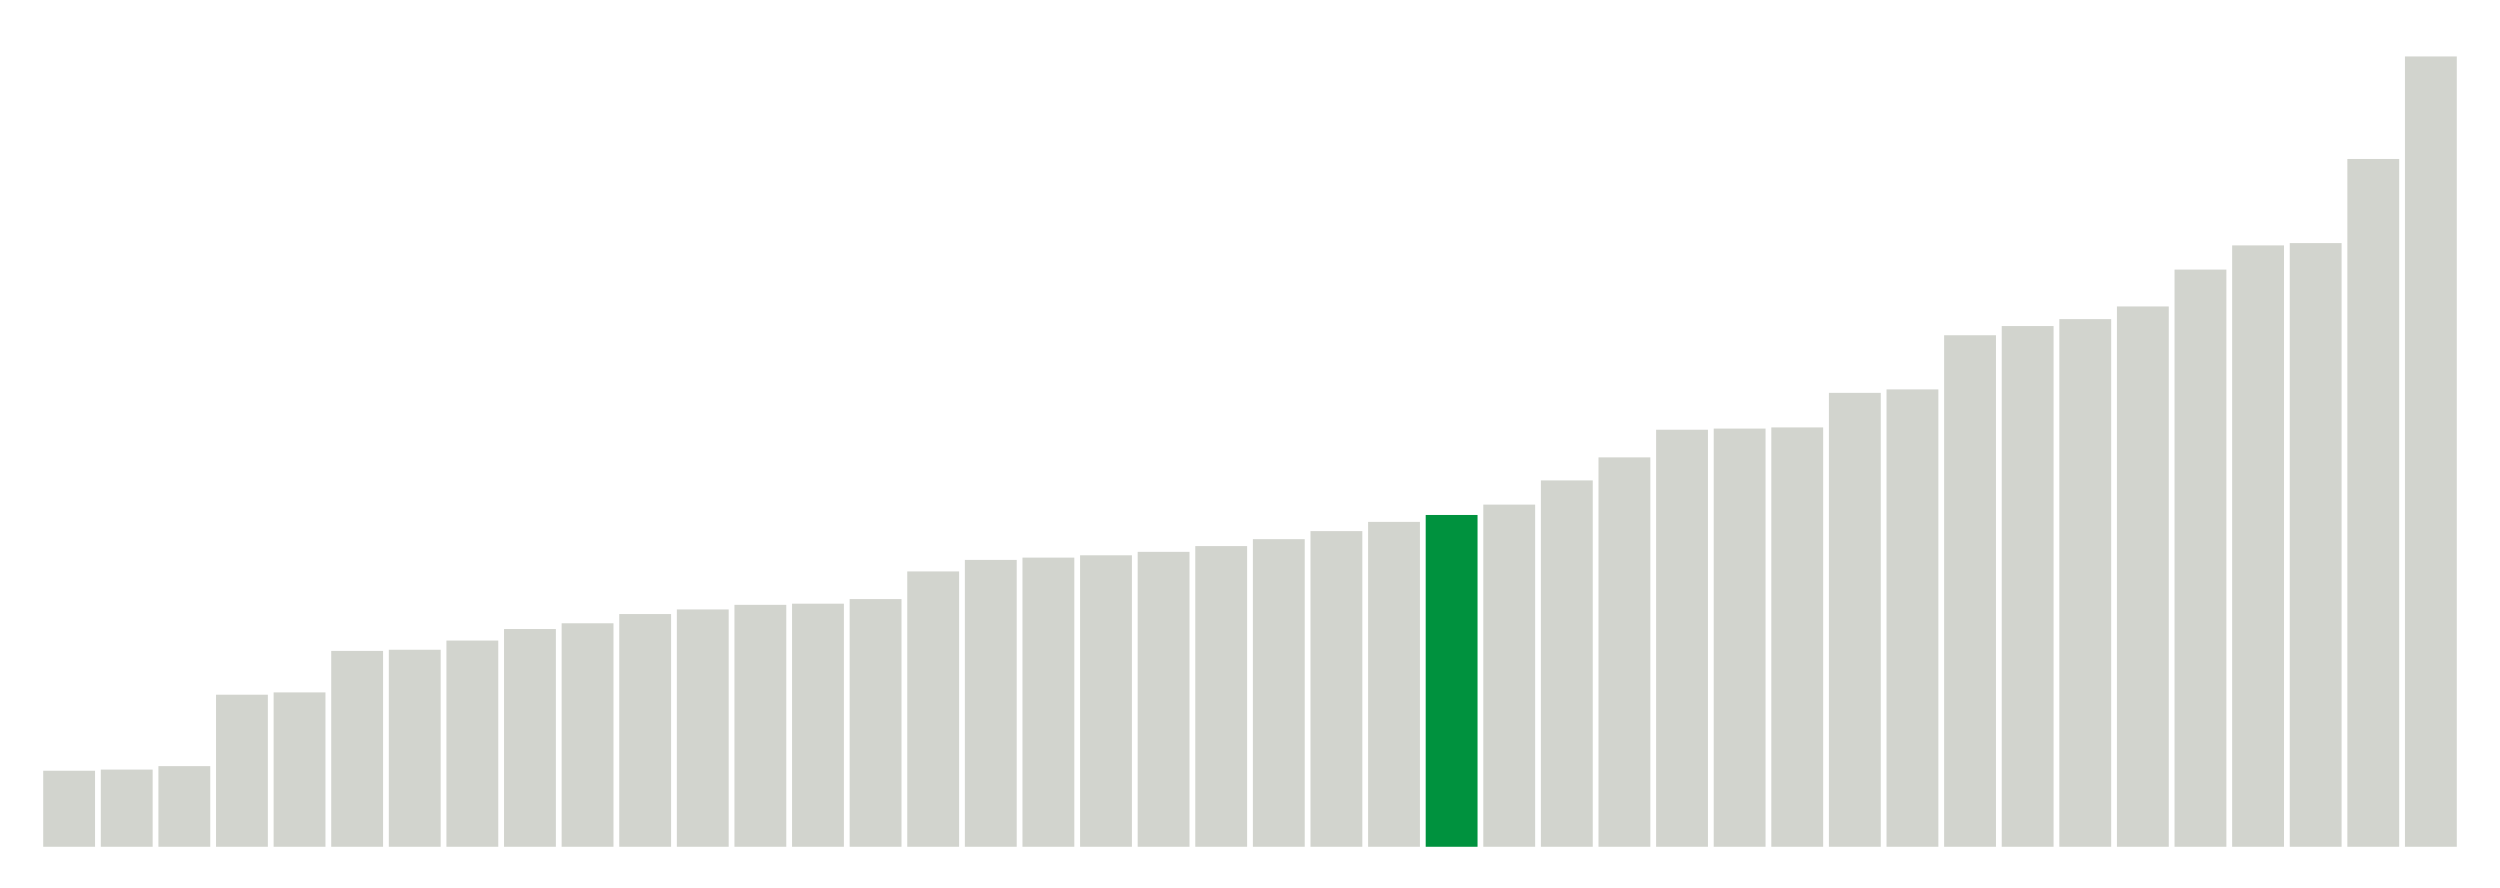
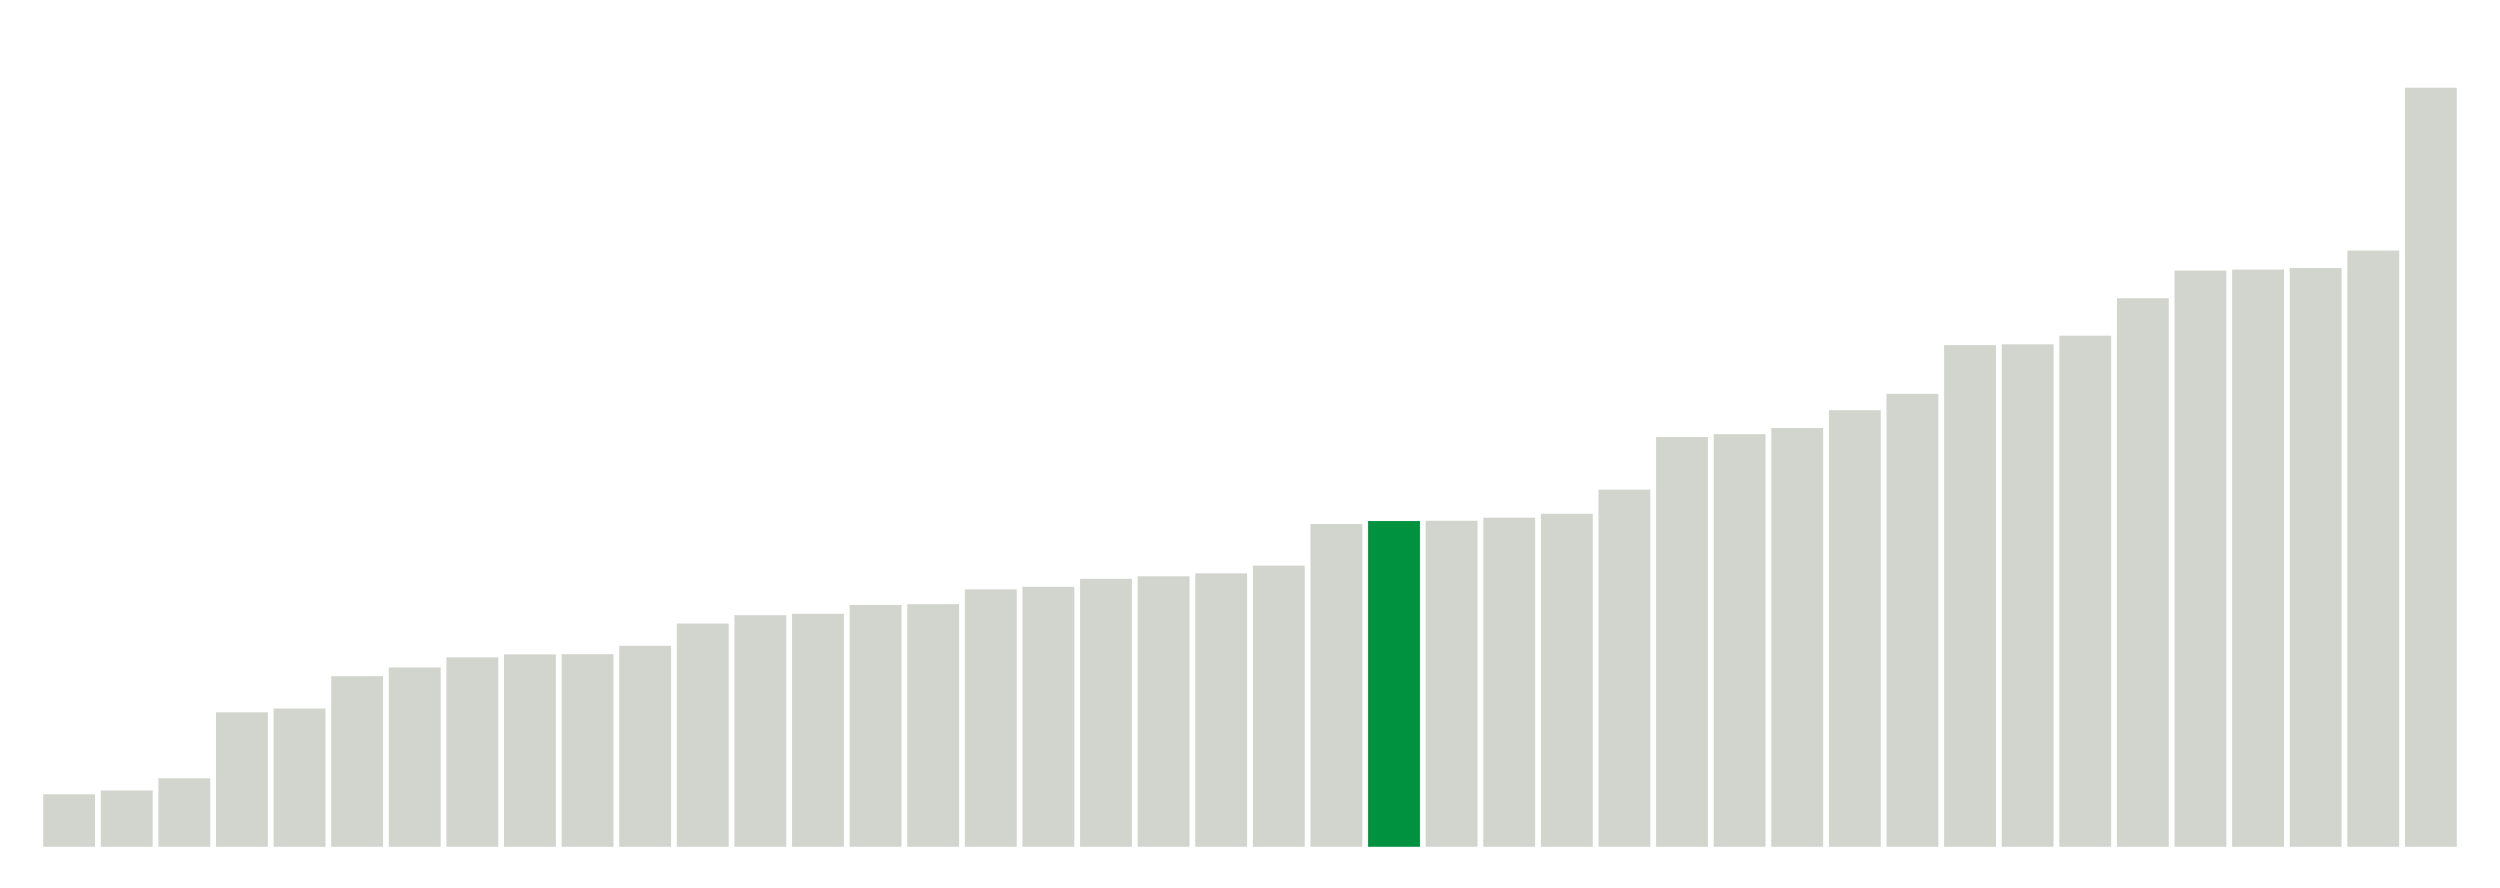
<svg xmlns="http://www.w3.org/2000/svg" version="1.1" class="marks" width="310" height="110">
  <g fill="none" stroke-miterlimit="10" transform="translate(5,5)">
    <g class="mark-group role-frame root" role="graphics-object" aria-roledescription="group mark container">
      <g transform="translate(0,0)">
        <path class="background" aria-hidden="true" d="M0,0h300v100h-300Z" stroke="#ddd" stroke-width="0" />
        <g>
          <g class="mark-rect role-mark marks" role="graphics-object" aria-roledescription="rect mark container">
-             <path aria-label="neighborhood: South Beach - Tottenville; data_value: 6.6" role="graphics-symbol" aria-roledescription="bar" d="M0.357,90.571h6.429v9.429h-6.429Z" fill="#D2D4CE" />
-             <path aria-label="neighborhood: Rockaways; data_value: 6.7" role="graphics-symbol" aria-roledescription="bar" d="M7.5,90.429h6.429v9.571h-6.429Z" fill="#D2D4CE" />
-             <path aria-label="neighborhood: Port Richmond; data_value: 7" role="graphics-symbol" aria-roledescription="bar" d="M14.643,90h6.429v10h-6.429Z" fill="#D2D4CE" />
-             <path aria-label="neighborhood: Stapleton - St. George; data_value: 13.2" role="graphics-symbol" aria-roledescription="bar" d="M21.786,81.143h6.429v18.857h-6.429Z" fill="#D2D4CE" />
-             <path aria-label="neighborhood: Willowbrook; data_value: 13.4" role="graphics-symbol" aria-roledescription="bar" d="M28.929,80.857h6.429v19.143h-6.429Z" fill="#D2D4CE" />
-             <path aria-label="neighborhood: Williamsburg - Bushwick; data_value: 17" role="graphics-symbol" aria-roledescription="bar" d="M36.071,75.714h6.429v24.286h-6.429Z" fill="#D2D4CE" />
-             <path aria-label="neighborhood: Northeast Bronx; data_value: 17.1" role="graphics-symbol" aria-roledescription="bar" d="M43.214,75.571h6.429v24.429h-6.429Z" fill="#D2D4CE" />
-             <path aria-label="neighborhood: Canarsie - Flatlands; data_value: 17.9" role="graphics-symbol" aria-roledescription="bar" d="M50.357,74.429h6.429v25.571h-6.429Z" fill="#D2D4CE" />
-             <path aria-label="neighborhood: Coney Island - Sheepshead Bay; data_value: 18.9" role="graphics-symbol" aria-roledescription="bar" d="M57.5,73h6.429v27h-6.429Z" fill="#D2D4CE" />
-             <path aria-label="neighborhood: East New York; data_value: 19.4" role="graphics-symbol" aria-roledescription="bar" d="M64.643,72.286h6.429v27.714h-6.429Z" fill="#D2D4CE" />
-             <path aria-label="neighborhood: Hunts Point - Mott Haven; data_value: 20.2" role="graphics-symbol" aria-roledescription="bar" d="M71.786,71.143h6.429v28.857h-6.429Z" fill="#D2D4CE" />
-             <path aria-label="neighborhood: Jamaica; data_value: 20.6" role="graphics-symbol" aria-roledescription="bar" d="M78.929,70.571h6.429v29.429h-6.429Z" fill="#D2D4CE" />
-             <path aria-label="neighborhood: East Flatbush - Flatbush; data_value: 21" role="graphics-symbol" aria-roledescription="bar" d="M86.071,70h6.429v30h-6.429Z" fill="#D2D4CE" />
-             <path aria-label="neighborhood: Flushing - Clearview; data_value: 21.1" role="graphics-symbol" aria-roledescription="bar" d="M93.214,69.857h6.429v30.143h-6.429Z" fill="#D2D4CE" />
-             <path aria-label="neighborhood: Fordham - Bronx Pk; data_value: 21.5" role="graphics-symbol" aria-roledescription="bar" d="M100.357,69.286h6.429v30.714h-6.429Z" fill="#D2D4CE" />
-             <path aria-label="neighborhood: Pelham - Throgs Neck; data_value: 23.9" role="graphics-symbol" aria-roledescription="bar" d="M107.5,65.857h6.429v34.143h-6.429Z" fill="#D2D4CE" />
-             <path aria-label="neighborhood: Southwest Queens; data_value: 24.9" role="graphics-symbol" aria-roledescription="bar" d="M114.643,64.429h6.429v35.571h-6.429Z" fill="#D2D4CE" />
-             <path aria-label="neighborhood: Long Island City - Astoria; data_value: 25.1" role="graphics-symbol" aria-roledescription="bar" d="M121.786,64.143h6.429v35.857h-6.429Z" fill="#D2D4CE" />
-             <path aria-label="neighborhood: Bensonhurst - Bay Ridge; data_value: 25.3" role="graphics-symbol" aria-roledescription="bar" d="M128.929,63.857h6.429v36.143h-6.429Z" fill="#D2D4CE" />
-             <path aria-label="neighborhood: Borough Park; data_value: 25.6" role="graphics-symbol" aria-roledescription="bar" d="M136.071,63.429h6.429v36.571h-6.429Z" fill="#D2D4CE" />
-             <path aria-label="neighborhood: Sunset Park; data_value: 26.1" role="graphics-symbol" aria-roledescription="bar" d="M143.214,62.714h6.429v37.286h-6.429Z" fill="#D2D4CE" />
-             <path aria-label="neighborhood: Bedford Stuyvesant - Crown Heights; data_value: 26.7" role="graphics-symbol" aria-roledescription="bar" d="M150.357,61.857h6.429v38.143h-6.429Z" fill="#D2D4CE" />
-             <path aria-label="neighborhood: Ridgewood - Forest Hills; data_value: 27.4" role="graphics-symbol" aria-roledescription="bar" d="M157.5,60.857h6.429v39.143h-6.429Z" fill="#D2D4CE" />
-             <path aria-label="neighborhood: Southeast Queens; data_value: 28.2" role="graphics-symbol" aria-roledescription="bar" d="M164.643,59.714h6.429v40.286h-6.429Z" fill="#D2D4CE" />
-             <path aria-label="neighborhood: Kingsbridge - Riverdale; data_value: 28.8" role="graphics-symbol" aria-roledescription="bar" d="M171.786,58.857h6.429v41.143h-6.429Z" fill="#00923E" />
-             <path aria-label="neighborhood: Greenpoint; data_value: 29.7" role="graphics-symbol" aria-roledescription="bar" d="M178.929,57.571h6.429v42.429h-6.429Z" fill="#D2D4CE" />
-             <path aria-label="neighborhood: High Bridge - Morrisania; data_value: 31.8" role="graphics-symbol" aria-roledescription="bar" d="M186.071,54.571h6.429v45.429h-6.429Z" fill="#D2D4CE" />
-             <path aria-label="neighborhood: Bayside - Little Neck; data_value: 33.8" role="graphics-symbol" aria-roledescription="bar" d="M193.214,51.714h6.429v48.286h-6.429Z" fill="#D2D4CE" />
-             <path aria-label="neighborhood: Fresh Meadows; data_value: 36.2" role="graphics-symbol" aria-roledescription="bar" d="M200.357,48.286h6.429v51.714h-6.429Z" fill="#D2D4CE" />
-             <path aria-label="neighborhood: Lower Manhattan; data_value: 36.3" role="graphics-symbol" aria-roledescription="bar" d="M207.5,48.143h6.429v51.857h-6.429Z" fill="#D2D4CE" />
-             <path aria-label="neighborhood: Crotona -Tremont; data_value: 36.4" role="graphics-symbol" aria-roledescription="bar" d="M214.643,48h6.429v52h-6.429Z" fill="#D2D4CE" />
-             <path aria-label="neighborhood: Central Harlem - Morningside Heights; data_value: 39.4" role="graphics-symbol" aria-roledescription="bar" d="M221.786,43.714h6.429v56.286h-6.429Z" fill="#D2D4CE" />
-             <path aria-label="neighborhood: Downtown - Heights - Slope; data_value: 39.7" role="graphics-symbol" aria-roledescription="bar" d="M228.929,43.286h6.429v56.714h-6.429Z" fill="#D2D4CE" />
-             <path aria-label="neighborhood: West Queens; data_value: 44.4" role="graphics-symbol" aria-roledescription="bar" d="M236.071,36.571h6.429v63.429h-6.429Z" fill="#D2D4CE" />
-             <path aria-label="neighborhood: Chelsea - Clinton; data_value: 45.2" role="graphics-symbol" aria-roledescription="bar" d="M243.214,35.429h6.429v64.571h-6.429Z" fill="#D2D4CE" />
-             <path aria-label="neighborhood: Union Square - Lower East Side; data_value: 45.8" role="graphics-symbol" aria-roledescription="bar" d="M250.357,34.571h6.429v65.429h-6.429Z" fill="#D2D4CE" />
-             <path aria-label="neighborhood: Washington Heights; data_value: 46.9" role="graphics-symbol" aria-roledescription="bar" d="M257.5,33h6.429v67h-6.429Z" fill="#D2D4CE" />
-             <path aria-label="neighborhood: Upper West Side; data_value: 50.1" role="graphics-symbol" aria-roledescription="bar" d="M264.643,28.429h6.429v71.571h-6.429Z" fill="#D2D4CE" />
-             <path aria-label="neighborhood: Upper East Side; data_value: 52.2" role="graphics-symbol" aria-roledescription="bar" d="M271.786,25.429h6.429v74.571h-6.429Z" fill="#D2D4CE" />
-             <path aria-label="neighborhood: Greenwich Village - SoHo; data_value: 52.4" role="graphics-symbol" aria-roledescription="bar" d="M278.929,25.143h6.429v74.857h-6.429Z" fill="#D2D4CE" />
-             <path aria-label="neighborhood: East Harlem; data_value: 59.7" role="graphics-symbol" aria-roledescription="bar" d="M286.071,14.714h6.429v85.286h-6.429Z" fill="#D2D4CE" />
-             <path aria-label="neighborhood: Gramercy Park - Murray Hill; data_value: 68.6" role="graphics-symbol" aria-roledescription="bar" d="M293.214,2h6.429v98h-6.429Z" fill="#D2D4CE" />
+             <path aria-label="neighborhood: South Beach - Tottenville; data_value: 13.014267" role="graphics-symbol" aria-roledescription="bar" d="M0.357,93.493h6.429v6.507h-6.429Z" fill="#D2D4CE" />
+             <path aria-label="neighborhood: Rockaways; data_value: 13.953915" role="graphics-symbol" aria-roledescription="bar" d="M7.5,93.023h6.429v6.977h-6.429Z" fill="#D2D4CE" />
+             <path aria-label="neighborhood: Port Richmond; data_value: 16.979477" role="graphics-symbol" aria-roledescription="bar" d="M14.643,91.51h6.429v8.49h-6.429Z" fill="#D2D4CE" />
+             <path aria-label="neighborhood: Stapleton - St. George; data_value: 33.3406" role="graphics-symbol" aria-roledescription="bar" d="M21.786,83.33h6.429v16.67h-6.429Z" fill="#D2D4CE" />
+             <path aria-label="neighborhood: Willowbrook; data_value: 34.277077" role="graphics-symbol" aria-roledescription="bar" d="M28.929,82.861h6.429v17.139h-6.429Z" fill="#D2D4CE" />
+             <path aria-label="neighborhood: Flushing - Clearview; data_value: 42.311281" role="graphics-symbol" aria-roledescription="bar" d="M36.071,78.844h6.429v21.156h-6.429Z" fill="#D2D4CE" />
+             <path aria-label="neighborhood: Coney Island - Sheepshead Bay; data_value: 44.469032" role="graphics-symbol" aria-roledescription="bar" d="M43.214,77.765h6.429v22.235h-6.429Z" fill="#D2D4CE" />
+             <path aria-label="neighborhood: Canarsie - Flatlands; data_value: 46.982546" role="graphics-symbol" aria-roledescription="bar" d="M50.357,76.509h6.429v23.491h-6.429Z" fill="#D2D4CE" />
+             <path aria-label="neighborhood: Northeast Bronx; data_value: 47.718988" role="graphics-symbol" aria-roledescription="bar" d="M57.5,76.141h6.429v23.859h-6.429Z" fill="#D2D4CE" />
+             <path aria-label="neighborhood: Jamaica; data_value: 47.760561" role="graphics-symbol" aria-roledescription="bar" d="M64.643,76.12h6.429v23.88h-6.429Z" fill="#D2D4CE" />
+             <path aria-label="neighborhood: Williamsburg - Bushwick; data_value: 49.844872" role="graphics-symbol" aria-roledescription="bar" d="M71.786,75.078h6.429v24.922h-6.429Z" fill="#D2D4CE" />
+             <path aria-label="neighborhood: East New York; data_value: 55.362066" role="graphics-symbol" aria-roledescription="bar" d="M78.929,72.319h6.429v27.681h-6.429Z" fill="#D2D4CE" />
+             <path aria-label="neighborhood: Hunts Point - Mott Haven; data_value: 57.430409" role="graphics-symbol" aria-roledescription="bar" d="M86.071,71.285h6.429v28.715h-6.429Z" fill="#D2D4CE" />
+             <path aria-label="neighborhood: Southwest Queens; data_value: 57.779889" role="graphics-symbol" aria-roledescription="bar" d="M93.214,71.11h6.429v28.89h-6.429Z" fill="#D2D4CE" />
+             <path aria-label="neighborhood: Fordham - Bronx Pk; data_value: 59.977112" role="graphics-symbol" aria-roledescription="bar" d="M100.357,70.011h6.429v29.989h-6.429Z" fill="#D2D4CE" />
+             <path aria-label="neighborhood: East Flatbush - Flatbush; data_value: 60.168498" role="graphics-symbol" aria-roledescription="bar" d="M107.5,69.916h6.429v30.084h-6.429Z" fill="#D2D4CE" />
+             <path aria-label="neighborhood: Long Island City - Astoria; data_value: 63.835118" role="graphics-symbol" aria-roledescription="bar" d="M114.643,68.082h6.429v31.918h-6.429Z" fill="#D2D4CE" />
+             <path aria-label="neighborhood: Pelham - Throgs Neck; data_value: 64.475098" role="graphics-symbol" aria-roledescription="bar" d="M121.786,67.762h6.429v32.238h-6.429Z" fill="#D2D4CE" />
+             <path aria-label="neighborhood: Ridgewood - Forest Hills; data_value: 66.450122" role="graphics-symbol" aria-roledescription="bar" d="M128.929,66.775h6.429v33.225h-6.429Z" fill="#D2D4CE" />
+             <path aria-label="neighborhood: Southeast Queens; data_value: 67.079621" role="graphics-symbol" aria-roledescription="bar" d="M136.071,66.46h6.429v33.54h-6.429Z" fill="#D2D4CE" />
+             <path aria-label="neighborhood: Bensonhurst - Bay Ridge; data_value: 67.812455" role="graphics-symbol" aria-roledescription="bar" d="M143.214,66.094h6.429v33.906h-6.429Z" fill="#D2D4CE" />
+             <path aria-label="neighborhood: Borough Park; data_value: 69.730905" role="graphics-symbol" aria-roledescription="bar" d="M150.357,65.135h6.429v34.865h-6.429Z" fill="#D2D4CE" />
+             <path aria-label="neighborhood: Bayside - Little Neck; data_value: 80.044253" role="graphics-symbol" aria-roledescription="bar" d="M157.5,59.978h6.429v40.022h-6.429Z" fill="#D2D4CE" />
+             <path aria-label="neighborhood: Kingsbridge - Riverdale; data_value: 80.779763" role="graphics-symbol" aria-roledescription="bar" d="M164.643,59.61h6.429v40.39h-6.429Z" fill="#00923E" />
+             <path aria-label="neighborhood: Fresh Meadows; data_value: 80.85455" role="graphics-symbol" aria-roledescription="bar" d="M171.786,59.573h6.429v40.427h-6.429Z" fill="#D2D4CE" />
+             <path aria-label="neighborhood: High Bridge - Morrisania; data_value: 81.606795" role="graphics-symbol" aria-roledescription="bar" d="M178.929,59.197h6.429v40.803h-6.429Z" fill="#D2D4CE" />
+             <path aria-label="neighborhood: Bedford Stuyvesant - Crown Heights; data_value: 82.584688" role="graphics-symbol" aria-roledescription="bar" d="M186.071,58.708h6.429v41.292h-6.429Z" fill="#D2D4CE" />
+             <path aria-label="neighborhood: Greenpoint; data_value: 88.576175" role="graphics-symbol" aria-roledescription="bar" d="M193.214,55.712h6.429v44.288h-6.429Z" fill="#D2D4CE" />
+             <path aria-label="neighborhood: Sunset Park; data_value: 101.626775" role="graphics-symbol" aria-roledescription="bar" d="M200.357,49.187h6.429v50.813h-6.429Z" fill="#D2D4CE" />
+             <path aria-label="neighborhood: Crotona -Tremont; data_value: 102.321246" role="graphics-symbol" aria-roledescription="bar" d="M207.5,48.839h6.429v51.161h-6.429Z" fill="#D2D4CE" />
+             <path aria-label="neighborhood: West Queens; data_value: 103.85048" role="graphics-symbol" aria-roledescription="bar" d="M214.643,48.075h6.429v51.925h-6.429Z" fill="#D2D4CE" />
+             <path aria-label="neighborhood: Central Harlem - Morningside Heights; data_value: 108.27236" role="graphics-symbol" aria-roledescription="bar" d="M221.786,45.864h6.429v54.136h-6.429Z" fill="#D2D4CE" />
+             <path aria-label="neighborhood: Lower Manhattan; data_value: 112.327426" role="graphics-symbol" aria-roledescription="bar" d="M228.929,43.836h6.429v56.164h-6.429Z" fill="#D2D4CE" />
+             <path aria-label="neighborhood: Union Square - Lower East Side; data_value: 124.416861" role="graphics-symbol" aria-roledescription="bar" d="M236.071,37.792h6.429v62.208h-6.429Z" fill="#D2D4CE" />
+             <path aria-label="neighborhood: Upper East Side; data_value: 124.603967" role="graphics-symbol" aria-roledescription="bar" d="M243.214,37.698h6.429v62.302h-6.429Z" fill="#D2D4CE" />
+             <path aria-label="neighborhood: Downtown - Heights - Slope; data_value: 126.755171" role="graphics-symbol" aria-roledescription="bar" d="M250.357,36.622h6.429v63.378h-6.429Z" fill="#D2D4CE" />
+             <path aria-label="neighborhood: Chelsea - Clinton; data_value: 136.036183" role="graphics-symbol" aria-roledescription="bar" d="M257.5,31.982h6.429v68.018h-6.429Z" fill="#D2D4CE" />
+             <path aria-label="neighborhood: Greenwich Village - SoHo; data_value: 142.881672" role="graphics-symbol" aria-roledescription="bar" d="M264.643,28.559h6.429v71.441h-6.429Z" fill="#D2D4CE" />
+             <path aria-label="neighborhood: Washington Heights; data_value: 143.146246" role="graphics-symbol" aria-roledescription="bar" d="M271.786,28.427h6.429v71.573h-6.429Z" fill="#D2D4CE" />
+             <path aria-label="neighborhood: Upper West Side; data_value: 143.536157" role="graphics-symbol" aria-roledescription="bar" d="M278.929,28.232h6.429v71.768h-6.429Z" fill="#D2D4CE" />
+             <path aria-label="neighborhood: East Harlem; data_value: 147.852741" role="graphics-symbol" aria-roledescription="bar" d="M286.071,26.074h6.429v73.926h-6.429Z" fill="#D2D4CE" />
+             <path aria-label="neighborhood: Gramercy Park - Murray Hill; data_value: 188.247902" role="graphics-symbol" aria-roledescription="bar" d="M293.214,5.876h6.429v94.124h-6.429Z" fill="#D2D4CE" />
          </g>
        </g>
        <path class="foreground" aria-hidden="true" d="" display="none" />
      </g>
    </g>
  </g>
</svg>
